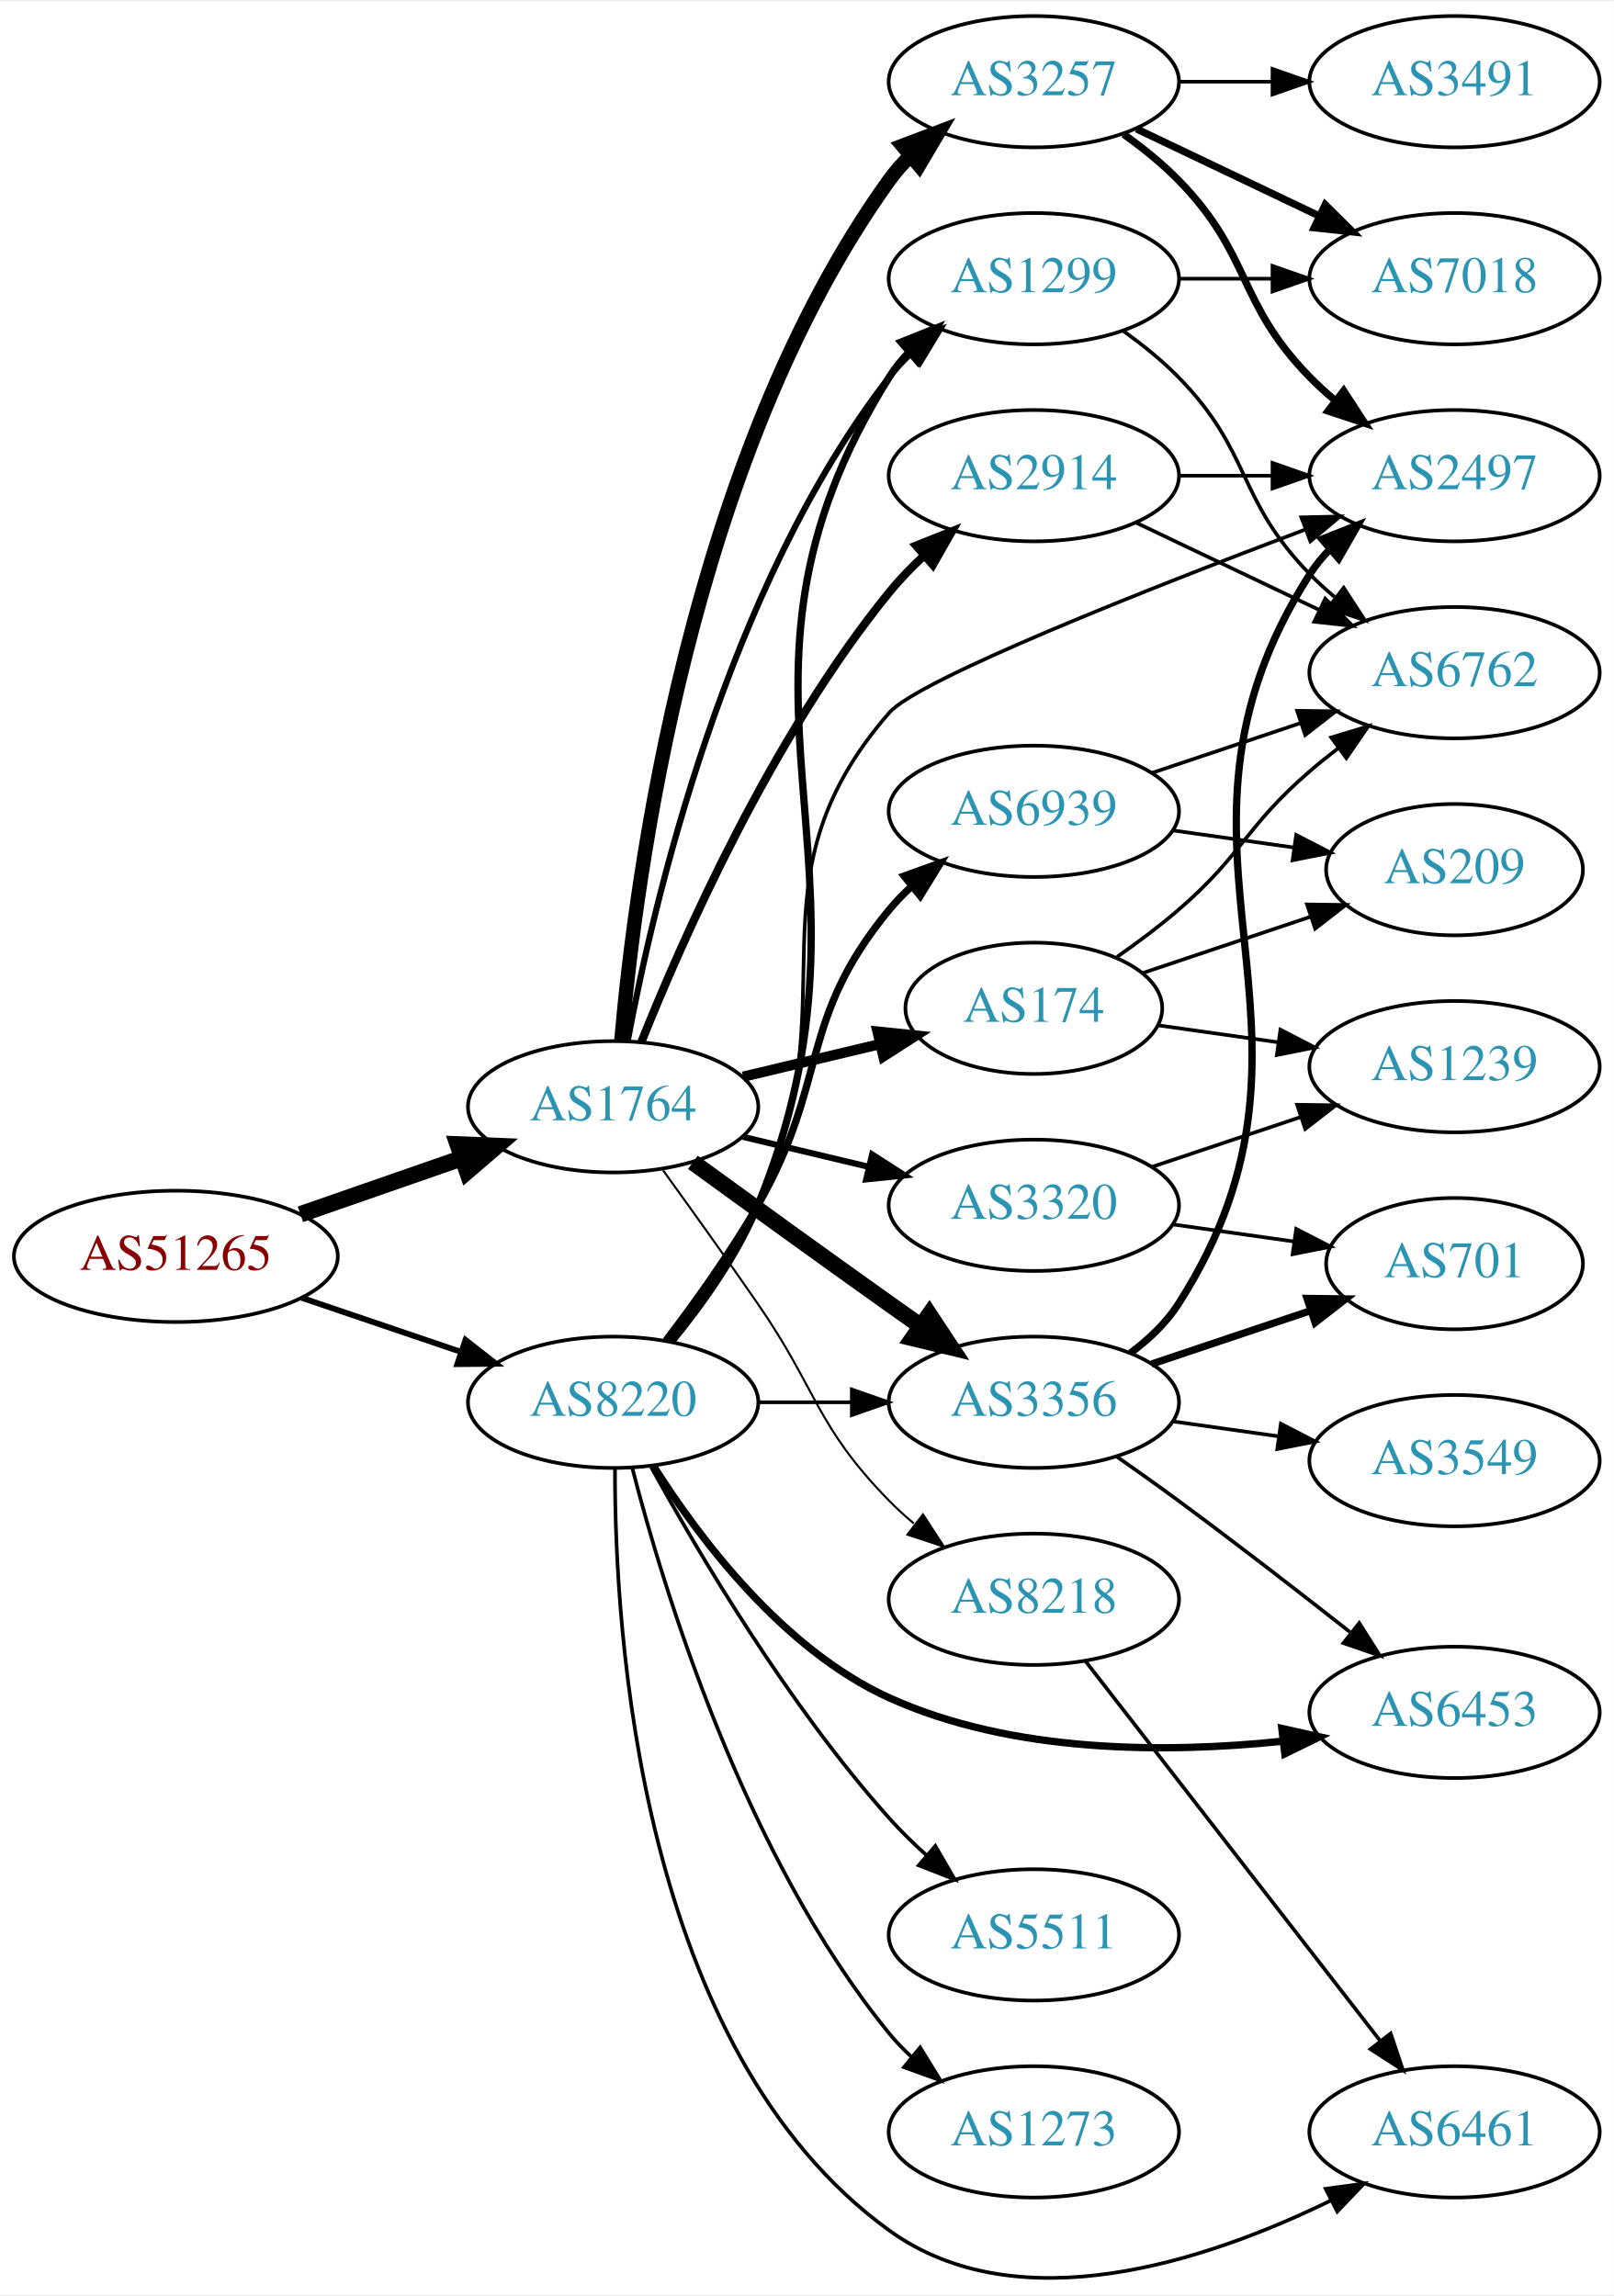
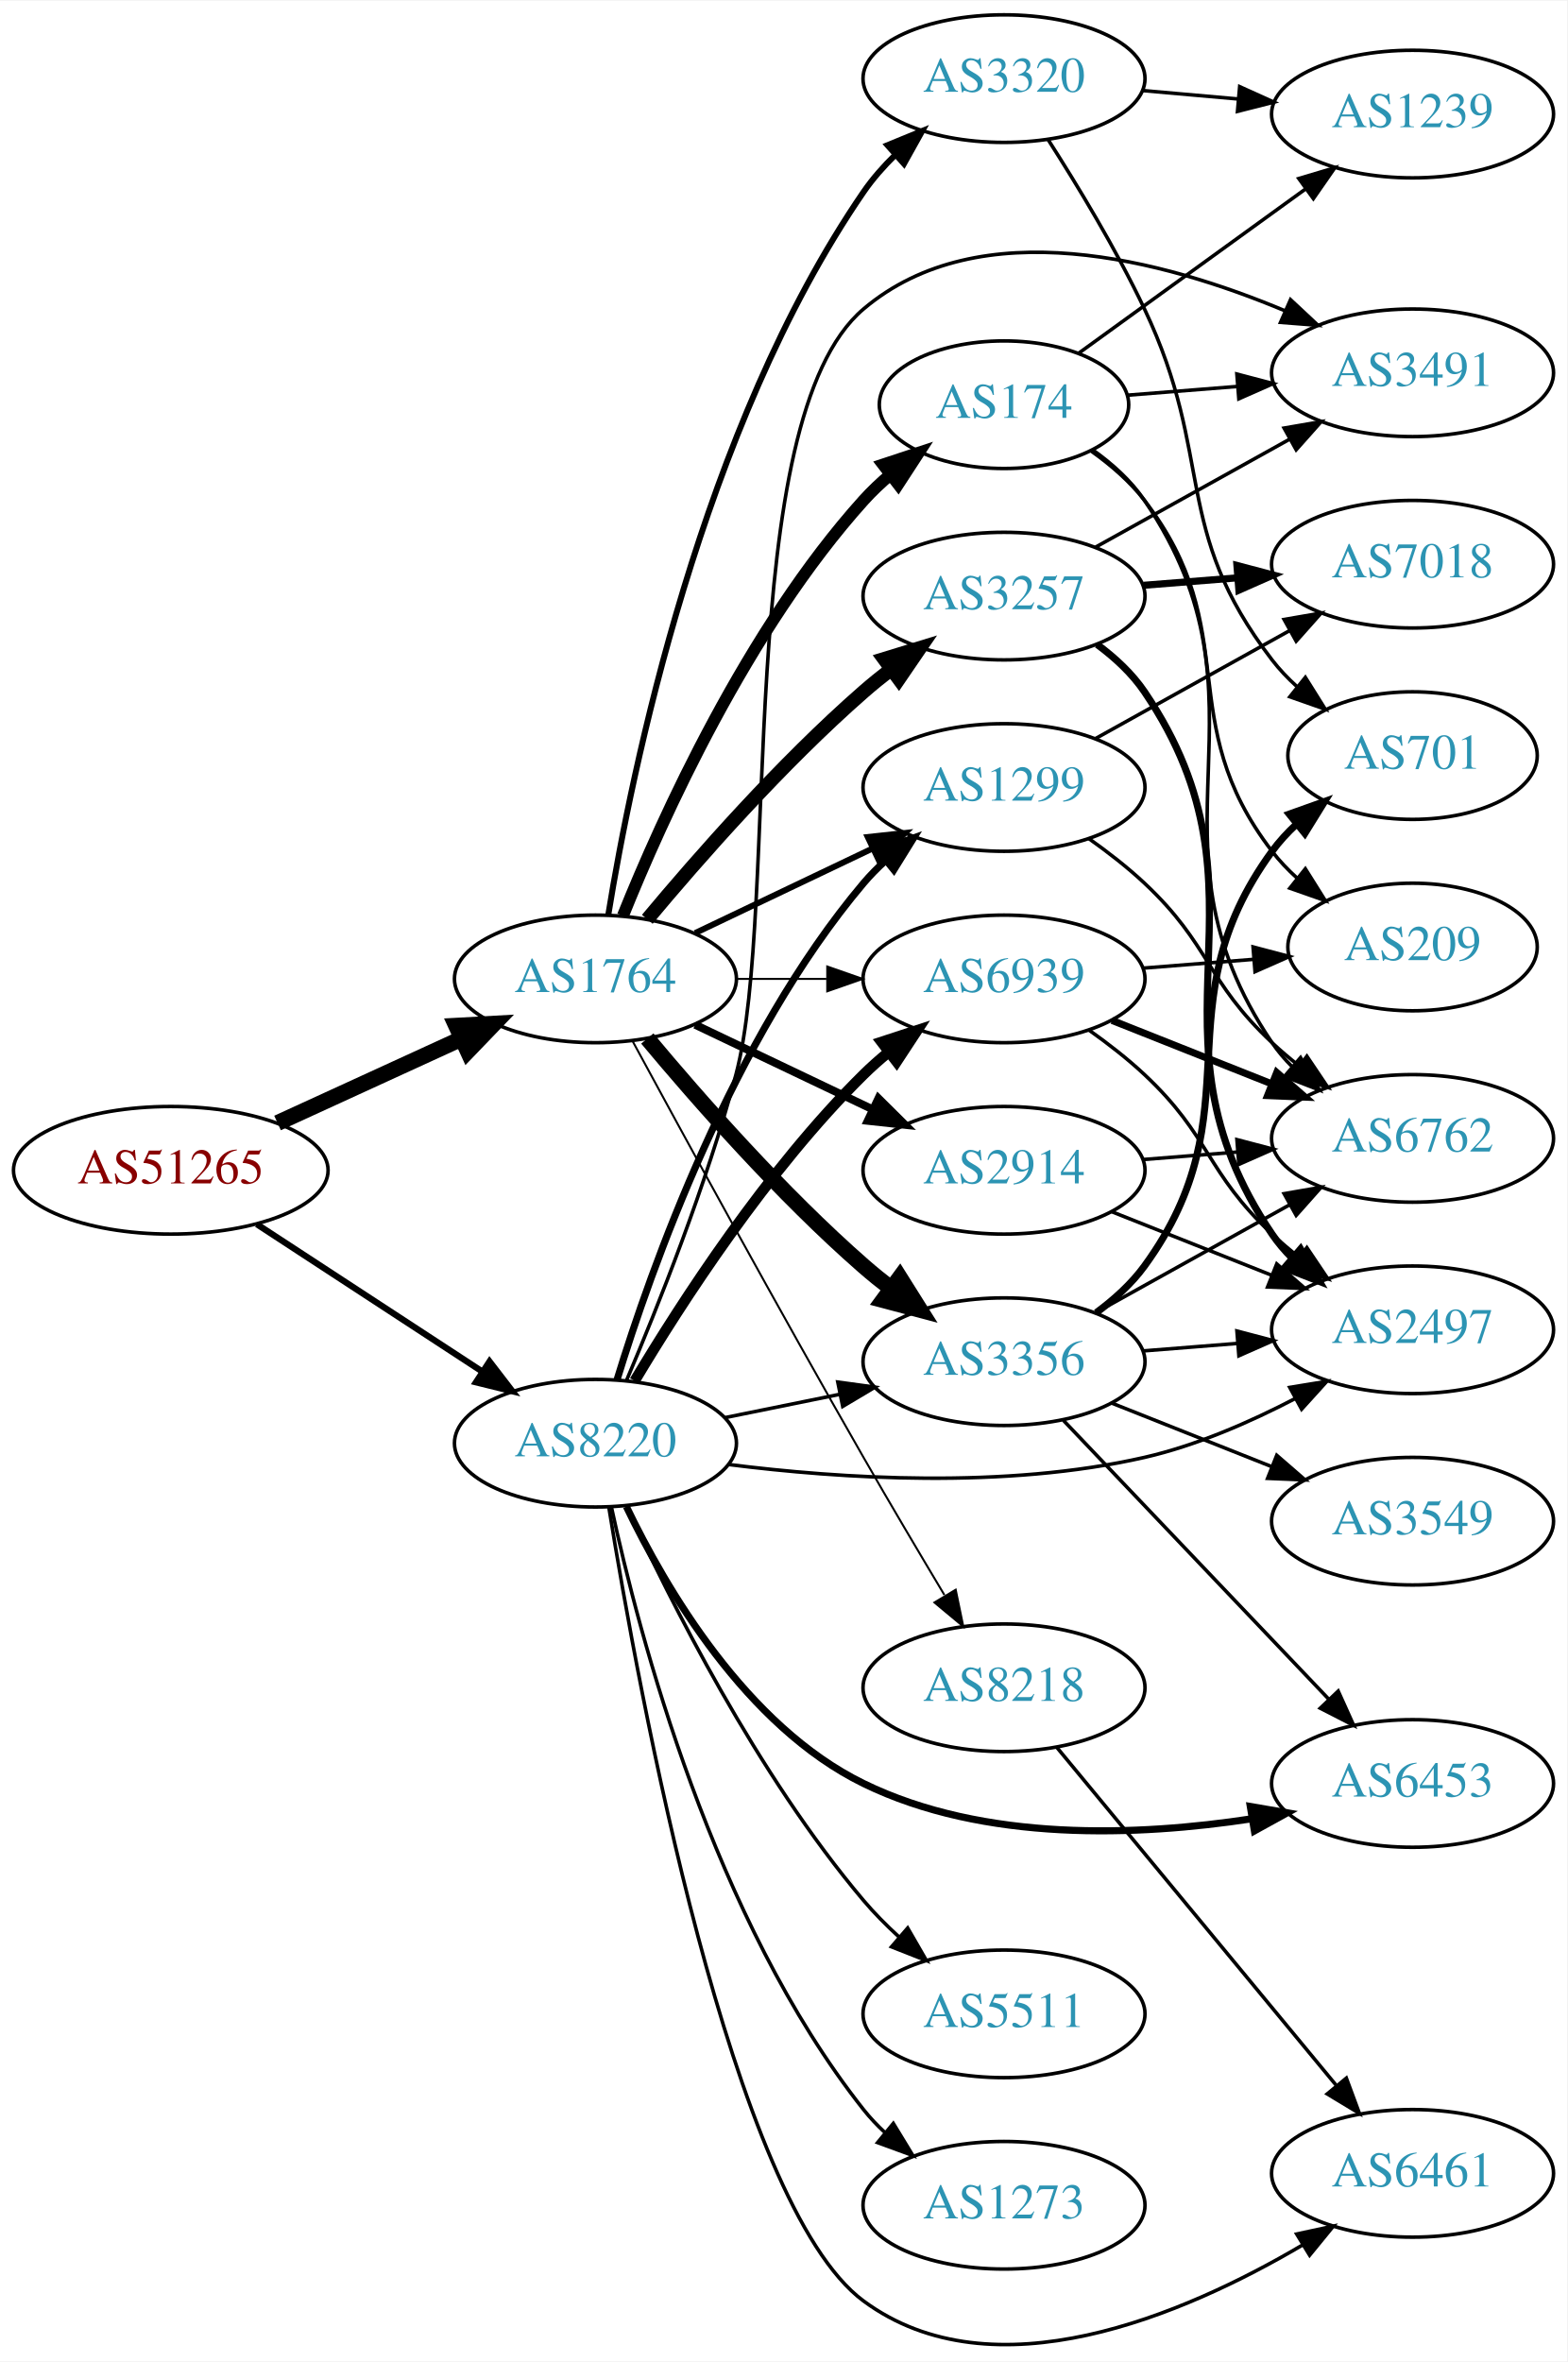
- <svg xmlns="http://www.w3.org/2000/svg" xmlns:xlink="http://www.w3.org/1999/xlink" width="442pt" height="629pt" viewBox="0.00 0.00 442.27 628.59">
-   <g id="graph0" class="graph" transform="scale(1 1) rotate(0) translate(4 624.593)">
-     <polygon fill="white" stroke="none" points="-4,4 -4,-624.593 438.271,-624.593 438.271,4 -4,4" />
+ <svg xmlns="http://www.w3.org/2000/svg" xmlns:xlink="http://www.w3.org/1999/xlink" width="442pt" height="666pt" viewBox="0.00 0.00 442.27 666.04">
+   <g id="graph0" class="graph" transform="scale(1 1) rotate(0) translate(4 662.04)">
+     <polygon fill="white" stroke="none" points="-4,4 -4,-662.04 438.271,-662.04 438.271,4 -4,4" />
    <g id="node1" class="node">
      <g id="a_node1">
        <a xlink:href="/asn/51265" xlink:title="AS51265 ~ Mass Response Service GmbH [AT]">
-           <ellipse fill="#ffffff" stroke="black" cx="44.196" cy="-280.593" rx="44.393" ry="18" />
-           <text text-anchor="middle" x="44.196" y="-276.893" font-family="Times,serif" font-size="14.00" fill="#880000">AS51265</text>
+           <ellipse fill="#ffffff" stroke="black" cx="44.196" cy="-332.04" rx="44.393" ry="18" />
+           <text text-anchor="middle" x="44.196" y="-328.34" font-family="Times,serif" font-size="14.00" fill="#880000">AS51265</text>
        </a>
      </g>
    </g>
    <g id="node2" class="node">
      <g id="a_node2">
        <a xlink:href="/asn/1764" xlink:title="AS1764 ~ NEXTLAYER-AS [AT]">
-           <ellipse fill="#ffffff" stroke="black" cx="164.039" cy="-321.593" rx="39.794" ry="18" />
-           <text text-anchor="middle" x="164.039" y="-317.893" font-family="Times,serif" font-size="14.00" fill="#2c94b3">AS1764</text>
+           <ellipse fill="#ffffff" stroke="black" cx="164.039" cy="-386.04" rx="39.794" ry="18" />
+           <text text-anchor="middle" x="164.039" y="-382.34" font-family="Times,serif" font-size="14.00" fill="#2c94b3">AS1764</text>
        </a>
      </g>
    </g>
    <g id="edge1" class="edge">
-       <path fill="none" stroke="black" stroke-width="4.5" d="M78.335,-292.123C92.053,-296.895 108.092,-302.476 122.502,-307.489" />
-       <polygon fill="black" stroke="black" stroke-width="4.5" points="121.43,-311.285 132.168,-310.852 124.018,-303.847 121.43,-311.285" />
+       <path fill="none" stroke="black" stroke-width="4.5" d="M74.326,-345.388C89.937,-352.542 109.335,-361.431 126.007,-369.07" />
+       <polygon fill="black" stroke="black" stroke-width="4.5" points="124.727,-372.815 135.459,-373.402 128.008,-365.656 124.727,-372.815" />
    </g>
    <g id="node3" class="node">
      <g id="a_node3">
        <a xlink:href="/asn/8220" xlink:title="AS8220 ~ COLT [GB]">
-           <ellipse fill="#ffffff" stroke="black" cx="164.039" cy="-240.593" rx="39.794" ry="18" />
-           <text text-anchor="middle" x="164.039" y="-236.893" font-family="Times,serif" font-size="14.00" fill="#2c94b3">AS8220</text>
+           <ellipse fill="#ffffff" stroke="black" cx="164.039" cy="-255.04" rx="39.794" ry="18" />
+           <text text-anchor="middle" x="164.039" y="-251.34" font-family="Times,serif" font-size="14.00" fill="#2c94b3">AS8220</text>
        </a>
      </g>
    </g>
    <g id="edge2" class="edge">
-       <path fill="none" stroke="black" stroke-width="1.597" d="M78.65,-269.237C92.251,-264.621 108.093,-259.243 122.354,-254.403" />
-       <polygon fill="black" stroke="black" stroke-width="1.597" points="123.583,-257.682 131.928,-251.153 121.333,-251.053 123.583,-257.682" />
+       <path fill="none" stroke="black" stroke-width="1.773" d="M68.478,-316.827C86.708,-304.915 112.229,-288.24 132.163,-275.214" />
+       <polygon fill="black" stroke="black" stroke-width="1.773" points="134.148,-278.098 140.605,-269.698 130.319,-272.238 134.148,-278.098" />
    </g>
    <g id="node4" class="node">
      <g id="a_node4">
        <a xlink:href="/asn/2914" xlink:title="AS2914 ~ NTT America, Inc. [US]">
-           <ellipse fill="#ffffff" stroke="black" cx="279.332" cy="-494.593" rx="39.794" ry="18" />
-           <text text-anchor="middle" x="279.332" y="-490.893" font-family="Times,serif" font-size="14.00" fill="#2c94b3">AS2914</text>
+           <ellipse fill="#ffffff" stroke="black" cx="279.332" cy="-332.04" rx="39.794" ry="18" />
+           <text text-anchor="middle" x="279.332" y="-328.34" font-family="Times,serif" font-size="14.00" fill="#2c94b3">AS2914</text>
        </a>
      </g>
    </g>
    <g id="edge3" class="edge">
-       <path fill="none" stroke="black" stroke-width="2.25" d="M171.798,-339.398C183.029,-367.516 207.518,-423.062 239.685,-462.593 242.546,-466.108 245.84,-469.517 249.274,-472.716" />
-       <polygon fill="black" stroke="black" stroke-width="2.25" points="247.056,-475.426 256.898,-479.348 251.65,-470.144 247.056,-475.426" />
+       <path fill="none" stroke="black" stroke-width="2.25" d="M192.175,-373.105C207.169,-365.959 225.99,-356.988 242.213,-349.255" />
+       <polygon fill="black" stroke="black" stroke-width="2.25" points="243.895,-352.331 251.417,-344.869 240.884,-346.012 243.895,-352.331" />
    </g>
    <g id="node5" class="node">
      <g id="a_node5">
-         <a xlink:href="/asn/174" xlink:title="AS174 ~ Cogent Communications [US]">
-           <ellipse fill="#ffffff" stroke="black" cx="279.332" cy="-348.593" rx="35.194" ry="18" />
-           <text text-anchor="middle" x="279.332" y="-344.893" font-family="Times,serif" font-size="14.00" fill="#2c94b3">AS174</text>
+         <a xlink:href="/asn/3257" xlink:title="AS3257 ~ GTT [DE]">
+           <ellipse fill="#ffffff" stroke="black" cx="279.332" cy="-494.04" rx="39.794" ry="18" />
+           <text text-anchor="middle" x="279.332" y="-490.34" font-family="Times,serif" font-size="14.00" fill="#2c94b3">AS3257</text>
        </a>
      </g>
    </g>
    <g id="edge4" class="edge">
-       <path fill="none" stroke="black" stroke-width="2.812" d="M199.646,-329.84C211.44,-332.651 224.745,-335.822 237.013,-338.746" />
-       <polygon fill="black" stroke="black" stroke-width="2.812" points="236.479,-342.216 247.018,-341.13 238.101,-335.407 236.479,-342.216" />
+       <path fill="none" stroke="black" stroke-width="3.938" d="M178.669,-402.857C192.951,-419.969 216.498,-446.785 239.685,-467.04 242.151,-469.194 244.789,-471.334 247.487,-473.411" />
+       <polygon fill="black" stroke="black" stroke-width="3.938" points="245.512,-476.303 255.641,-479.41 249.66,-470.665 245.512,-476.303" />
    </g>
    <g id="node6" class="node">
      <g id="a_node6">
-         <a xlink:href="/asn/3257" xlink:title="AS3257 ~ GTT [DE]">
-           <ellipse fill="#ffffff" stroke="black" cx="279.332" cy="-602.593" rx="39.794" ry="18" />
-           <text text-anchor="middle" x="279.332" y="-598.893" font-family="Times,serif" font-size="14.00" fill="#2c94b3">AS3257</text>
+         <a xlink:href="/asn/174" xlink:title="AS174 ~ Cogent Communications [US]">
+           <ellipse fill="#ffffff" stroke="black" cx="279.332" cy="-548.04" rx="35.194" ry="18" />
+           <text text-anchor="middle" x="279.332" y="-544.34" font-family="Times,serif" font-size="14.00" fill="#2c94b3">AS174</text>
        </a>
      </g>
    </g>
    <g id="edge5" class="edge">
-       <path fill="none" stroke="black" stroke-width="3.938" d="M166.28,-339.678C170.119,-383.943 185.08,-499.654 239.685,-575.593 241.387,-577.96 243.364,-580.192 245.506,-582.279" />
-       <polygon fill="black" stroke="black" stroke-width="3.938" points="243.362,-585.049 253.267,-588.809 247.869,-579.693 243.362,-585.049" />
+       <path fill="none" stroke="black" stroke-width="3.375" d="M171.786,-403.827C182.837,-431.283 206.891,-484.618 239.685,-521.04 242.001,-523.612 244.606,-526.07 247.341,-528.383" />
+       <polygon fill="black" stroke="black" stroke-width="3.375" points="245.207,-531.157 255.264,-534.488 249.479,-525.612 245.207,-531.157" />
    </g>
    <g id="node7" class="node">
      <g id="a_node7">
-         <a xlink:href="/asn/1299" xlink:title="AS1299 ~ Telia Carrier [EU]">
-           <ellipse fill="#ffffff" stroke="black" cx="279.332" cy="-548.593" rx="39.794" ry="18" />
-           <text text-anchor="middle" x="279.332" y="-544.893" font-family="Times,serif" font-size="14.00" fill="#2c94b3">AS1299</text>
+         <a xlink:href="/asn/3356" xlink:title="AS3356 ~ Level 3 Parent, LLC [US]">
+           <ellipse fill="#ffffff" stroke="black" cx="279.332" cy="-278.04" rx="39.794" ry="18" />
+           <text text-anchor="middle" x="279.332" y="-274.34" font-family="Times,serif" font-size="14.00" fill="#2c94b3">AS3356</text>
        </a>
      </g>
    </g>
    <g id="edge6" class="edge">
-       <path fill="none" stroke="black" stroke-width="1.688" d="M168.034,-339.652C174.973,-376.995 195.086,-464.02 239.685,-521.593 241.471,-523.898 243.508,-526.084 245.692,-528.14" />
-       <polygon fill="black" stroke="black" stroke-width="1.688" points="243.591,-530.945 253.531,-534.612 248.048,-525.547 243.591,-530.945" />
+       <path fill="none" stroke="black" stroke-width="4.5" d="M178.669,-369.223C192.951,-352.11 216.498,-325.295 239.685,-305.04 242.151,-302.886 244.789,-300.746 247.487,-298.668" />
+       <polygon fill="black" stroke="black" stroke-width="4.5" points="249.919,-301.767 255.641,-292.669 245.252,-295.424 249.919,-301.767" />
    </g>
    <g id="node8" class="node">
      <g id="a_node8">
-         <a xlink:href="/asn/3356" xlink:title="AS3356 ~ Level 3 Parent, LLC [US]">
-           <ellipse fill="#ffffff" stroke="black" cx="279.332" cy="-240.593" rx="39.794" ry="18" />
-           <text text-anchor="middle" x="279.332" y="-236.893" font-family="Times,serif" font-size="14.00" fill="#2c94b3">AS3356</text>
+         <a xlink:href="/asn/3320" xlink:title="AS3320 ~ DTAG [DE]">
+           <ellipse fill="#ffffff" stroke="black" cx="279.332" cy="-640.04" rx="39.794" ry="18" />
+           <text text-anchor="middle" x="279.332" y="-636.34" font-family="Times,serif" font-size="14.00" fill="#2c94b3">AS3320</text>
        </a>
      </g>
    </g>
    <g id="edge7" class="edge">
-       <path fill="none" stroke="black" stroke-width="4.5" d="M185.887,-306.371C200.821,-295.502 221.435,-280.568 239.685,-267.593 242.506,-265.588 245.449,-263.508 248.397,-261.434" />
-       <polygon fill="black" stroke="black" stroke-width="4.5" points="250.694,-264.632 256.621,-255.667 246.173,-258.184 250.694,-264.632" />
+       <path fill="none" stroke="black" stroke-width="1.688" d="M167.68,-404.236C174.18,-444.19 193.876,-541.337 239.685,-608.04 242.251,-611.776 245.37,-615.315 248.712,-618.584" />
+       <polygon fill="black" stroke="black" stroke-width="1.688" points="246.452,-621.257 256.255,-625.276 251.098,-616.021 246.452,-621.257" />
    </g>
    <g id="node9" class="node">
      <g id="a_node9">
-         <a xlink:href="/asn/3320" xlink:title="AS3320 ~ DTAG [DE]">
-           <ellipse fill="#ffffff" stroke="black" cx="279.332" cy="-294.593" rx="39.794" ry="18" />
-           <text text-anchor="middle" x="279.332" y="-290.893" font-family="Times,serif" font-size="14.00" fill="#2c94b3">AS3320</text>
+         <a xlink:href="/asn/1299" xlink:title="AS1299 ~ Telia Carrier [EU]">
+           <ellipse fill="#ffffff" stroke="black" cx="279.332" cy="-440.04" rx="39.794" ry="18" />
+           <text text-anchor="middle" x="279.332" y="-436.34" font-family="Times,serif" font-size="14.00" fill="#2c94b3">AS1299</text>
        </a>
      </g>
    </g>
    <g id="edge8" class="edge">
-       <path fill="none" stroke="black" stroke-width="1.688" d="M199.646,-313.345C210.517,-310.754 222.671,-307.858 234.114,-305.131" />
-       <polygon fill="black" stroke="black" stroke-width="1.688" points="235.02,-308.513 243.936,-302.79 233.397,-301.704 235.02,-308.513" />
+       <path fill="none" stroke="black" stroke-width="1.688" d="M192.175,-398.974C207.169,-406.121 225.99,-415.092 242.213,-422.824" />
+       <polygon fill="black" stroke="black" stroke-width="1.688" points="240.884,-426.068 251.417,-427.211 243.895,-419.749 240.884,-426.068" />
    </g>
    <g id="node10" class="node">
      <g id="a_node10">
        <a xlink:href="/asn/8218" xlink:title="AS8218 ~ legacy Neotelecoms [FR]">
-           <ellipse fill="#ffffff" stroke="black" cx="279.332" cy="-186.593" rx="39.794" ry="18" />
-           <text text-anchor="middle" x="279.332" y="-182.893" font-family="Times,serif" font-size="14.00" fill="#2c94b3">AS8218</text>
+           <ellipse fill="#ffffff" stroke="black" cx="279.332" cy="-186.04" rx="39.794" ry="18" />
+           <text text-anchor="middle" x="279.332" y="-182.34" font-family="Times,serif" font-size="14.00" fill="#2c94b3">AS8218</text>
        </a>
      </g>
    </g>
    <g id="edge9" class="edge">
-       <path fill="none" stroke="black" stroke-width="0.562" d="M177.718,-304.187C185.333,-293.656 195.166,-279.923 203.685,-267.593 220.081,-243.861 219.513,-234.21 239.685,-213.593 241.778,-211.454 244.061,-209.375 246.438,-207.383" />
-       <polygon fill="black" stroke="black" stroke-width="0.562" points="248.956,-209.861 254.738,-200.982 244.681,-204.318 248.956,-209.861" />
-     </g>
-     <g id="edge26" class="edge">
-       <path fill="none" stroke="black" stroke-width="2" d="M180.162,-257.353C188.424,-267.44 198.085,-280.94 203.685,-294.593 242.448,-389.102 185.5,-434.999 239.685,-521.593 241.232,-524.065 243.096,-526.371 245.161,-528.511" />
-       <polygon fill="black" stroke="black" stroke-width="2" points="242.934,-531.213 252.775,-535.14 247.531,-525.934 242.934,-531.213" />
+       <path fill="none" stroke="black" stroke-width="0.562" d="M174.528,-368.466C188.54,-342.611 215.7,-292.857 239.685,-251.04 247.056,-238.19 255.437,-224.039 262.506,-212.232" />
+       <polygon fill="black" stroke="black" stroke-width="0.562" points="265.701,-213.709 267.849,-203.334 259.7,-210.105 265.701,-213.709" />
+     </g>
+     <g id="node11" class="node">
+       <g id="a_node11">
+         <a xlink:href="/asn/6939" xlink:title="AS6939 ~ Hurricane Electric LLC [US]">
+           <ellipse fill="#ffffff" stroke="black" cx="279.332" cy="-386.04" rx="39.794" ry="18" />
+           <text text-anchor="middle" x="279.332" y="-382.34" font-family="Times,serif" font-size="14.00" fill="#2c94b3">AS6939</text>
+         </a>
+       </g>
+     </g>
+     <g id="edge10" class="edge">
+       <path fill="none" stroke="black" stroke-width="0.562" d="M203.711,-386.04C211.914,-386.04 220.678,-386.04 229.21,-386.04" />
+       <polygon fill="black" stroke="black" stroke-width="0.562" points="229.449,-389.54 239.449,-386.04 229.449,-382.54 229.449,-389.54" />
+     </g>
+     <g id="edge32" class="edge">
+       <path fill="none" stroke="black" d="M200.574,-262.254C210.803,-264.331 222.104,-266.625 232.846,-268.806" />
+       <polygon fill="black" stroke="black" points="232.425,-272.292 242.922,-270.851 233.818,-265.431 232.425,-272.292" />
+     </g>
+     <g id="edge30" class="edge">
+       <path fill="none" stroke="black" stroke-width="2" d="M170.1,-272.84C179.636,-303.988 202.695,-369.228 239.685,-413.04 241.566,-415.268 243.672,-417.398 245.904,-419.416" />
+       <polygon fill="black" stroke="black" stroke-width="2" points="243.853,-422.258 253.833,-425.815 248.249,-416.811 243.853,-422.258" />
+     </g>
+     <g id="edge35" class="edge">
+       <path fill="none" stroke="black" stroke-width="3" d="M175.089,-272.608C188.137,-294.467 212.483,-332.182 239.685,-359.04 241.815,-361.142 244.124,-363.195 246.519,-365.169" />
+       <polygon fill="black" stroke="black" stroke-width="3" points="244.78,-368.246 254.851,-371.537 249.031,-362.684 244.78,-368.246" />
+     </g>
+     <g id="node13" class="node">
+       <g id="a_node13">
+         <a xlink:href="/asn/2497" xlink:title="AS2497 ~ Internet Initiative Japan Inc. [JP]">
+           <ellipse fill="#ffffff" stroke="black" cx="394.625" cy="-287.04" rx="39.794" ry="18" />
+           <text text-anchor="middle" x="394.625" y="-283.34" font-family="Times,serif" font-size="14.00" fill="#2c94b3">AS2497</text>
+         </a>
+       </g>
    </g>
    <g id="edge31" class="edge">
-       <path fill="none" stroke="black" d="M203.711,-240.593C211.914,-240.593 220.678,-240.593 229.21,-240.593" />
-       <polygon fill="black" stroke="black" points="229.449,-244.093 239.449,-240.593 229.449,-237.093 229.449,-244.093" />
+       <path fill="none" stroke="black" d="M201.624,-249.034C233.137,-245.053 279.624,-242.046 318.978,-251.04 333.651,-254.393 348.796,-261.017 361.579,-267.679" />
+       <polygon fill="black" stroke="black" points="359.97,-270.788 370.428,-272.49 363.314,-264.639 359.97,-270.788" />
+     </g>
+     <g id="node16" class="node">
+       <g id="a_node16">
+         <a xlink:href="/asn/6453" xlink:title="AS6453 ~ TATA COMMUNICATIONS (AMERICA) INC [US]">
+           <ellipse fill="#ffffff" stroke="black" cx="394.625" cy="-159.04" rx="39.794" ry="18" />
+           <text text-anchor="middle" x="394.625" y="-155.34" font-family="Times,serif" font-size="14.00" fill="#2c94b3">AS6453</text>
+         </a>
+       </g>
+     </g>
+     <g id="edge29" class="edge">
+       <path fill="none" stroke="black" stroke-width="2" d="M172.761,-237.165C183.801,-214.174 206.497,-175.274 239.685,-159.04 273.696,-142.403 317.207,-144.18 349.288,-149.085" />
+       <polygon fill="black" stroke="black" stroke-width="2" points="348.833,-152.557 359.275,-150.768 349.996,-145.655 348.833,-152.557" />
+     </g>
+     <g id="node18" class="node">
+       <g id="a_node18">
+         <a xlink:href="/asn/3491" xlink:title="AS3491 ~ PCCW Global, Inc. [US]">
+           <ellipse fill="#ffffff" stroke="black" cx="394.625" cy="-557.04" rx="39.794" ry="18" />
+           <text text-anchor="middle" x="394.625" y="-553.34" font-family="Times,serif" font-size="14.00" fill="#2c94b3">AS3491</text>
+         </a>
+       </g>
+     </g>
+     <g id="edge36" class="edge">
+       <path fill="none" stroke="black" d="M172.8,-272.739C181.479,-293.17 195.401,-327.957 203.685,-359.04 216.217,-406.06 202.555,-543.586 239.685,-575.04 272.527,-602.861 324.43,-588.886 358.751,-574.486" />
+       <polygon fill="black" stroke="black" points="360.189,-577.676 367.934,-570.447 357.371,-571.269 360.189,-577.676" />
+     </g>
+     <g id="node21" class="node">
+       <g id="a_node21">
+         <a xlink:href="/asn/6461" xlink:title="AS6461 ~ Zayo Bandwidth [US]">
+           <ellipse fill="#ffffff" stroke="black" cx="394.625" cy="-49.04" rx="39.794" ry="18" />
+           <text text-anchor="middle" x="394.625" y="-45.34" font-family="Times,serif" font-size="14.00" fill="#2c94b3">AS6461</text>
+         </a>
+       </g>
+     </g>
+     <g id="edge33" class="edge">
+       <path fill="none" stroke="black" d="M167.805,-237.062C176.106,-185.737 202.54,-40.454 239.685,-13.04 276.322,14 330.124,-9.126 363.457,-28.753" />
+       <polygon fill="black" stroke="black" points="361.927,-31.921 372.285,-34.152 365.58,-25.949 361.927,-31.921" />
+     </g>
+     <g id="node22" class="node">
+       <g id="a_node22">
+         <a xlink:href="/asn/5511" xlink:title="AS5511 ~ Orange S.A. [FR]">
+           <ellipse fill="#ffffff" stroke="black" cx="279.332" cy="-94.04" rx="39.794" ry="18" />
+           <text text-anchor="middle" x="279.332" y="-90.34" font-family="Times,serif" font-size="14.00" fill="#2c94b3">AS5511</text>
+         </a>
+       </g>
+     </g>
+     <g id="edge34" class="edge">
+       <path fill="none" stroke="black" d="M172.918,-237.086C184.926,-210.933 209.613,-161.606 239.685,-126.04 242.677,-122.502 246.093,-119.053 249.629,-115.808" />
+       <polygon fill="black" stroke="black" points="252.15,-118.256 257.442,-109.077 247.581,-112.953 252.15,-118.256" />
+     </g>
+     <g id="node23" class="node">
+       <g id="a_node23">
+         <a xlink:href="/asn/1273" xlink:title="AS1273 ~ Vodafone Group PLC [EU]">
+           <ellipse fill="#ffffff" stroke="black" cx="279.332" cy="-40.04" rx="39.794" ry="18" />
+           <text text-anchor="middle" x="279.332" y="-36.34" font-family="Times,serif" font-size="14.00" fill="#2c94b3">AS1273</text>
+         </a>
+       </g>
+     </g>
+     <g id="edge37" class="edge">
+       <path fill="none" stroke="black" d="M168.554,-236.976C176.23,-201.296 197.298,-120.6 239.685,-67.04 241.495,-64.753 243.549,-62.58 245.745,-60.534" />
+       <polygon fill="black" stroke="black" points="248.098,-63.13 253.606,-54.079 243.656,-57.72 248.098,-63.13" />
+     </g>
+     <g id="node12" class="node">
+       <g id="a_node12">
+         <a xlink:href="/asn/6762" xlink:title="AS6762 ~ TELECOM ITALIA SPARKLE S.p.A. [IT]">
+           <ellipse fill="#ffffff" stroke="black" cx="394.625" cy="-341.04" rx="39.794" ry="18" />
+           <text text-anchor="middle" x="394.625" y="-337.34" font-family="Times,serif" font-size="14.00" fill="#2c94b3">AS6762</text>
+         </a>
+       </g>
+     </g>
+     <g id="edge11" class="edge">
+       <path fill="none" stroke="black" d="M318.687,-335.087C327.177,-335.761 336.281,-336.484 345.115,-337.186" />
+       <polygon fill="black" stroke="black" points="345.062,-340.693 355.308,-337.996 345.617,-333.715 345.062,-340.693" />
+     </g>
+     <g id="edge12" class="edge">
+       <path fill="none" stroke="black" d="M309.802,-320.334C323.57,-314.865 340.146,-308.282 354.909,-302.418" />
+       <polygon fill="black" stroke="black" points="356.3,-305.631 364.301,-298.687 353.716,-299.126 356.3,-305.631" />
+     </g>
+     <g id="edge24" class="edge">
+       <path fill="none" stroke="black" stroke-width="2" d="M305.603,-480.401C310.661,-476.658 315.486,-472.188 318.978,-467.04 358.194,-409.228 315.763,-371.851 354.978,-314.04 356.615,-311.627 358.545,-309.362 360.654,-307.252" />
+       <polygon fill="black" stroke="black" stroke-width="2" points="363.02,-309.834 368.353,-300.679 358.475,-304.51 363.02,-309.834" />
+     </g>
+     <g id="edge23" class="edge">
+       <path fill="none" stroke="black" d="M305.194,-507.865C321.28,-516.81 342.421,-528.566 359.998,-538.341" />
+       <polygon fill="black" stroke="black" points="358.379,-541.445 368.82,-543.246 361.781,-535.328 358.379,-541.445" />
+     </g>
+     <g id="node20" class="node">
+       <g id="a_node20">
+         <a xlink:href="/asn/7018" xlink:title="AS7018 ~ AT&amp;T Services, Inc. [US]">
+           <ellipse fill="#ffffff" stroke="black" cx="394.625" cy="-503.04" rx="39.794" ry="18" />
+           <text text-anchor="middle" x="394.625" y="-499.34" font-family="Times,serif" font-size="14.00" fill="#2c94b3">AS7018</text>
+         </a>
+       </g>
+     </g>
+     <g id="edge22" class="edge">
+       <path fill="none" stroke="black" stroke-width="2" d="M318.687,-497.087C327.177,-497.761 336.281,-498.484 345.115,-499.186" />
+       <polygon fill="black" stroke="black" stroke-width="2" points="345.062,-502.693 355.308,-499.996 345.617,-495.715 345.062,-502.693" />
+     </g>
+     <g id="edge20" class="edge">
+       <path fill="none" stroke="black" d="M304.401,-535.273C309.891,-531.36 315.21,-526.594 318.978,-521.04 358.194,-463.228 315.763,-425.851 354.978,-368.04 356.615,-365.627 358.545,-363.362 360.654,-361.252" />
+       <polygon fill="black" stroke="black" points="363.02,-363.834 368.353,-354.679 358.475,-358.51 363.02,-363.834" />
+     </g>
+     <g id="node17" class="node">
+       <g id="a_node17">
+         <a xlink:href="/asn/1239" xlink:title="AS1239 ~ Sprint [US]">
+           <ellipse fill="#ffffff" stroke="black" cx="394.625" cy="-630.04" rx="39.794" ry="18" />
+           <text text-anchor="middle" x="394.625" y="-626.34" font-family="Times,serif" font-size="14.00" fill="#2c94b3">AS1239</text>
+         </a>
+       </g>
+     </g>
+     <g id="edge18" class="edge">
+       <path fill="none" stroke="black" d="M300.325,-562.511C318.112,-575.385 344.348,-594.374 364.472,-608.939" />
+       <polygon fill="black" stroke="black" points="362.527,-611.852 372.68,-614.88 366.631,-606.182 362.527,-611.852" />
+     </g>
+     <g id="edge19" class="edge">
+       <path fill="none" stroke="black" d="M314.323,-550.74C324.002,-551.509 334.738,-552.362 345.102,-553.185" />
+       <polygon fill="black" stroke="black" points="345.045,-556.692 355.291,-553.995 345.6,-549.714 345.045,-556.692" />
+     </g>
+     <g id="node19" class="node">
+       <g id="a_node19">
+         <a xlink:href="/asn/209" xlink:title="AS209 ~ CenturyLink Communications, LLC [US]">
+           <ellipse fill="#ffffff" stroke="black" cx="394.625" cy="-395.04" rx="35.194" ry="18" />
+           <text text-anchor="middle" x="394.625" y="-391.34" font-family="Times,serif" font-size="14.00" fill="#2c94b3">AS209</text>
+         </a>
+       </g>
+     </g>
+     <g id="edge21" class="edge">
+       <path fill="none" stroke="black" d="M303.958,-534.953C309.456,-531.046 314.89,-526.363 318.978,-521.04 347.494,-483.907 326.463,-459.173 354.978,-422.04 357.022,-419.378 359.402,-416.877 361.959,-414.552" />
+       <polygon fill="black" stroke="black" points="364.372,-417.104 369.999,-408.127 360.002,-411.636 364.372,-417.104" />
+     </g>
+     <g id="edge13" class="edge">
+       <path fill="none" stroke="black" d="M305.194,-291.865C321.28,-300.81 342.421,-312.566 359.998,-322.341" />
+       <polygon fill="black" stroke="black" points="358.379,-325.445 368.82,-327.246 361.781,-319.328 358.379,-325.445" />
+     </g>
+     <g id="edge17" class="edge">
+       <path fill="none" stroke="black" d="M318.687,-281.087C327.177,-281.761 336.281,-282.484 345.115,-283.186" />
+       <polygon fill="black" stroke="black" points="345.062,-286.693 355.308,-283.996 345.617,-279.715 345.062,-286.693" />
    </g>
    <g id="node14" class="node">
      <g id="a_node14">
-         <a xlink:href="/asn/2497" xlink:title="AS2497 ~ Internet Initiative Japan Inc. [JP]">
-           <ellipse fill="#ffffff" stroke="black" cx="394.625" cy="-494.593" rx="39.794" ry="18" />
-           <text text-anchor="middle" x="394.625" y="-490.893" font-family="Times,serif" font-size="14.00" fill="#2c94b3">AS2497</text>
-         </a>
-       </g>
-     </g>
-     <g id="edge29" class="edge">
-       <path fill="none" stroke="black" d="M179.639,-257.584C187.726,-267.747 197.388,-281.247 203.685,-294.593 230.184,-350.752 198.93,-382.742 239.685,-429.593 247.634,-438.731 310.716,-463.605 353.62,-479.798" />
-       <polygon fill="black" stroke="black" points="352.651,-483.173 363.243,-483.412 355.113,-476.62 352.651,-483.173" />
-     </g>
-     <g id="node19" class="node">
-       <g id="a_node19">
-         <a xlink:href="/asn/6453" xlink:title="AS6453 ~ TATA COMMUNICATIONS (AMERICA) INC [US]">
-           <ellipse fill="#ffffff" stroke="black" cx="394.625" cy="-155.593" rx="39.794" ry="18" />
-           <text text-anchor="middle" x="394.625" y="-151.893" font-family="Times,serif" font-size="14.00" fill="#2c94b3">AS6453</text>
-         </a>
-       </g>
-     </g>
-     <g id="edge27" class="edge">
-       <path fill="none" stroke="black" stroke-width="2" d="M175.066,-223.166C187.425,-203.606 210.43,-172.871 239.685,-159.593 273.368,-144.305 315.608,-144.373 347.317,-147.665" />
-       <polygon fill="black" stroke="black" stroke-width="2" points="347.297,-151.187 357.639,-148.888 348.12,-144.236 347.297,-151.187" />
-     </g>
-     <g id="node20" class="node">
-       <g id="a_node20">
-         <a xlink:href="/asn/6461" xlink:title="AS6461 ~ Zayo Bandwidth [US]">
-           <ellipse fill="#ffffff" stroke="black" cx="394.625" cy="-40.593" rx="39.794" ry="18" />
-           <text text-anchor="middle" x="394.625" y="-36.893" font-family="Times,serif" font-size="14.00" fill="#2c94b3">AS6461</text>
-         </a>
-       </g>
-     </g>
-     <g id="edge28" class="edge">
-       <path fill="none" stroke="black" d="M164.541,-222.442C164.433,-177.9 171.129,-63.217 239.685,-13.593 275.246,12.148 327.344,-5.431 360.873,-21.856" />
-       <polygon fill="black" stroke="black" points="359.31,-24.988 369.808,-26.421 362.495,-18.755 359.31,-24.988" />
-     </g>
-     <g id="node21" class="node">
-       <g id="a_node21">
-         <a xlink:href="/asn/5511" xlink:title="AS5511 ~ Orange S.A. [FR]">
-           <ellipse fill="#ffffff" stroke="black" cx="279.332" cy="-94.593" rx="39.794" ry="18" />
-           <text text-anchor="middle" x="279.332" y="-90.893" font-family="Times,serif" font-size="14.00" fill="#2c94b3">AS5511</text>
-         </a>
-       </g>
-     </g>
-     <g id="edge30" class="edge">
-       <path fill="none" stroke="black" d="M174.442,-222.846C187.342,-199.397 212.093,-157.458 239.685,-126.593 242.773,-123.139 246.246,-119.739 249.811,-116.519" />
-       <polygon fill="black" stroke="black" points="252.328,-118.971 257.647,-109.809 247.775,-113.654 252.328,-118.971" />
-     </g>
-     <g id="node22" class="node">
-       <g id="a_node22">
-         <a xlink:href="/asn/1273" xlink:title="AS1273 ~ Vodafone Group PLC [EU]">
-           <ellipse fill="#ffffff" stroke="black" cx="279.332" cy="-40.593" rx="39.794" ry="18" />
-           <text text-anchor="middle" x="279.332" y="-36.893" font-family="Times,serif" font-size="14.00" fill="#2c94b3">AS1273</text>
-         </a>
-       </g>
-     </g>
-     <g id="edge32" class="edge">
-       <path fill="none" stroke="black" d="M169.259,-222.687C177.849,-189.241 199.99,-116.264 239.685,-67.593 241.528,-65.333 243.606,-63.18 245.819,-61.146" />
-       <polygon fill="black" stroke="black" points="248.169,-63.746 253.712,-54.717 243.748,-58.319 248.169,-63.746" />
-     </g>
-     <g id="node23" class="node">
-       <g id="a_node23">
-         <a xlink:href="/asn/6939" xlink:title="AS6939 ~ Hurricane Electric LLC [US]">
-           <ellipse fill="#ffffff" stroke="black" cx="279.332" cy="-402.593" rx="39.794" ry="18" />
-           <text text-anchor="middle" x="279.332" y="-398.893" font-family="Times,serif" font-size="14.00" fill="#2c94b3">AS6939</text>
-         </a>
-       </g>
-     </g>
-     <g id="edge33" class="edge">
-       <path fill="none" stroke="black" stroke-width="2" d="M178.5,-257.506C186.393,-267.863 196.242,-281.585 203.685,-294.593 223.25,-328.787 214.621,-345.199 239.685,-375.593 241.54,-377.842 243.627,-379.989 245.846,-382.017" />
-       <polygon fill="black" stroke="black" stroke-width="2" points="243.782,-384.849 253.751,-388.437 248.195,-379.415 243.782,-384.849" />
-     </g>
-     <g id="node11" class="node">
-       <g id="a_node11">
-         <a xlink:href="/asn/6762" xlink:title="AS6762 ~ TELECOM ITALIA SPARKLE S.p.A. [IT]">
-           <ellipse fill="#ffffff" stroke="black" cx="394.625" cy="-440.593" rx="39.794" ry="18" />
-           <text text-anchor="middle" x="394.625" y="-436.893" font-family="Times,serif" font-size="14.00" fill="#2c94b3">AS6762</text>
-         </a>
-       </g>
-     </g>
-     <g id="edge13" class="edge">
-       <path fill="none" stroke="black" d="M307.468,-481.659C322.462,-474.512 341.283,-465.541 357.506,-457.808" />
-       <polygon fill="black" stroke="black" points="359.188,-460.884 366.71,-453.422 356.177,-454.565 359.188,-460.884" />
+         <a xlink:href="/asn/3549" xlink:title="AS3549 ~ Level 3 Parent, LLC [US]">
+           <ellipse fill="#ffffff" stroke="black" cx="394.625" cy="-233.04" rx="39.794" ry="18" />
+           <text text-anchor="middle" x="394.625" y="-229.34" font-family="Times,serif" font-size="14.00" fill="#2c94b3">AS3549</text>
+         </a>
+       </g>
    </g>
    <g id="edge14" class="edge">
-       <path fill="none" stroke="black" d="M319.004,-494.593C327.207,-494.593 335.971,-494.593 344.503,-494.593" />
-       <polygon fill="black" stroke="black" points="344.742,-498.093 354.742,-494.593 344.742,-491.093 344.742,-498.093" />
-     </g>
-     <g id="edge10" class="edge">
-       <path fill="none" stroke="black" d="M302.172,-362.703C307.818,-366.656 313.769,-371.106 318.978,-375.593 336.604,-390.777 337.352,-398.409 354.978,-413.593 357.458,-415.73 360.107,-417.858 362.811,-419.928" />
-       <polygon fill="black" stroke="black" points="360.842,-422.824 370.976,-425.915 364.981,-417.179 360.842,-422.824" />
-     </g>
-     <g id="node12" class="node">
-       <g id="a_node12">
-         <a xlink:href="/asn/1239" xlink:title="AS1239 ~ Sprint [US]">
-           <ellipse fill="#ffffff" stroke="black" cx="394.625" cy="-332.593" rx="39.794" ry="18" />
-           <text text-anchor="middle" x="394.625" y="-328.893" font-family="Times,serif" font-size="14.00" fill="#2c94b3">AS1239</text>
-         </a>
-       </g>
-     </g>
-     <g id="edge11" class="edge">
-       <path fill="none" stroke="black" d="M313.405,-343.922C323.706,-342.467 335.273,-340.834 346.348,-339.27" />
-       <polygon fill="black" stroke="black" points="346.919,-342.724 356.331,-337.86 345.94,-335.793 346.919,-342.724" />
-     </g>
-     <g id="node13" class="node">
-       <g id="a_node13">
-         <a xlink:href="/asn/209" xlink:title="AS209 ~ CenturyLink Communications, LLC [US]">
-           <ellipse fill="#ffffff" stroke="black" cx="394.625" cy="-386.593" rx="35.194" ry="18" />
-           <text text-anchor="middle" x="394.625" y="-382.893" font-family="Times,serif" font-size="14.00" fill="#2c94b3">AS209</text>
-         </a>
-       </g>
-     </g>
-     <g id="edge12" class="edge">
-       <path fill="none" stroke="black" d="M309.213,-358.28C323.196,-362.97 340.177,-368.666 355.231,-373.715" />
-       <polygon fill="black" stroke="black" points="354.202,-377.061 364.796,-376.923 356.428,-370.425 354.202,-377.061" />
-     </g>
-     <g id="edge18" class="edge">
-       <path fill="none" stroke="black" stroke-width="2" d="M303.926,-588.203C309.182,-584.445 314.513,-580.156 318.978,-575.593 339.151,-554.976 334.806,-542.21 354.978,-521.593 357.071,-519.454 359.354,-517.375 361.731,-515.383" />
-       <polygon fill="black" stroke="black" stroke-width="2" points="364.249,-517.861 370.031,-508.982 359.974,-512.318 364.249,-517.861" />
+       <path fill="none" stroke="black" d="M309.802,-266.334C323.57,-260.865 340.146,-254.282 354.909,-248.418" />
+       <polygon fill="black" stroke="black" points="356.3,-251.631 364.301,-244.687 353.716,-245.126 356.3,-251.631" />
    </g>
    <g id="node15" class="node">
      <g id="a_node15">
-         <a xlink:href="/asn/7018" xlink:title="AS7018 ~ AT&amp;T Services, Inc. [US]">
-           <ellipse fill="#ffffff" stroke="black" cx="394.625" cy="-548.593" rx="39.794" ry="18" />
-           <text text-anchor="middle" x="394.625" y="-544.893" font-family="Times,serif" font-size="14.00" fill="#2c94b3">AS7018</text>
-         </a>
-       </g>
-     </g>
-     <g id="edge17" class="edge">
-       <path fill="none" stroke="black" stroke-width="2" d="M307.468,-589.659C322.462,-582.512 341.283,-573.541 357.506,-565.808" />
-       <polygon fill="black" stroke="black" stroke-width="2" points="359.188,-568.884 366.71,-561.422 356.177,-562.565 359.188,-568.884" />
-     </g>
-     <g id="node16" class="node">
-       <g id="a_node16">
-         <a xlink:href="/asn/3491" xlink:title="AS3491 ~ PCCW Global, Inc. [US]">
-           <ellipse fill="#ffffff" stroke="black" cx="394.625" cy="-602.593" rx="39.794" ry="18" />
-           <text text-anchor="middle" x="394.625" y="-598.893" font-family="Times,serif" font-size="14.00" fill="#2c94b3">AS3491</text>
-         </a>
-       </g>
-     </g>
-     <g id="edge19" class="edge">
-       <path fill="none" stroke="black" d="M319.004,-602.593C327.207,-602.593 335.971,-602.593 344.503,-602.593" />
-       <polygon fill="black" stroke="black" points="344.742,-606.093 354.742,-602.593 344.742,-599.093 344.742,-606.093" />
+         <a xlink:href="/asn/701" xlink:title="AS701 ~ UUNET [US]">
+           <ellipse fill="#ffffff" stroke="black" cx="394.625" cy="-449.04" rx="35.194" ry="18" />
+           <text text-anchor="middle" x="394.625" y="-445.34" font-family="Times,serif" font-size="14.00" fill="#2c94b3">AS701</text>
+         </a>
+       </g>
+     </g>
+     <g id="edge15" class="edge">
+       <path fill="none" stroke="black" stroke-width="2" d="M305.349,-291.858C310.42,-295.591 315.315,-300.013 318.978,-305.04 351.02,-349.01 322.937,-378.07 354.978,-422.04 356.954,-424.752 359.289,-427.288 361.816,-429.634" />
+       <polygon fill="black" stroke="black" stroke-width="2" points="359.833,-432.532 369.811,-436.093 364.232,-427.086 359.833,-432.532" />
    </g>
    <g id="edge16" class="edge">
-       <path fill="none" stroke="black" d="M303.926,-534.203C309.182,-530.445 314.513,-526.156 318.978,-521.593 339.151,-500.976 334.806,-488.21 354.978,-467.593 357.071,-465.454 359.354,-463.375 361.731,-461.383" />
-       <polygon fill="black" stroke="black" points="364.249,-463.861 370.031,-454.982 359.974,-458.318 364.249,-463.861" />
-     </g>
-     <g id="edge15" class="edge">
-       <path fill="none" stroke="black" d="M319.004,-548.593C327.207,-548.593 335.971,-548.593 344.503,-548.593" />
-       <polygon fill="black" stroke="black" points="344.742,-552.093 354.742,-548.593 344.742,-545.093 344.742,-552.093" />
-     </g>
-     <g id="edge23" class="edge">
-       <path fill="none" stroke="black" stroke-width="2" d="M305.807,-254.097C310.855,-257.847 315.624,-262.354 318.978,-267.593 367.681,-343.654 306.275,-391.532 354.978,-467.593 356.55,-470.048 358.434,-472.343 360.511,-474.475" />
-       <polygon fill="black" stroke="black" stroke-width="2" points="358.298,-477.189 368.149,-481.088 362.88,-471.897 358.298,-477.189" />
-     </g>
-     <g id="node17" class="node">
-       <g id="a_node17">
-         <a xlink:href="/asn/701" xlink:title="AS701 ~ UUNET [US]">
-           <ellipse fill="#ffffff" stroke="black" cx="394.625" cy="-278.593" rx="35.194" ry="18" />
-           <text text-anchor="middle" x="394.625" y="-274.893" font-family="Times,serif" font-size="14.00" fill="#2c94b3">AS701</text>
-         </a>
-       </g>
-     </g>
-     <g id="edge20" class="edge">
-       <path fill="none" stroke="black" stroke-width="2" d="M311.589,-251.077C325.106,-255.611 341.055,-260.96 355.278,-265.731" />
-       <polygon fill="black" stroke="black" stroke-width="2" points="354.205,-269.063 364.799,-268.924 356.431,-262.426 354.205,-269.063" />
-     </g>
-     <g id="node18" class="node">
-       <g id="a_node18">
-         <a xlink:href="/asn/3549" xlink:title="AS3549 ~ Level 3 Parent, LLC [US]">
-           <ellipse fill="#ffffff" stroke="black" cx="394.625" cy="-224.593" rx="39.794" ry="18" />
-           <text text-anchor="middle" x="394.625" y="-220.893" font-family="Times,serif" font-size="14.00" fill="#2c94b3">AS3549</text>
-         </a>
-       </g>
-     </g>
-     <g id="edge21" class="edge">
-       <path fill="none" stroke="black" d="M317.428,-235.354C326.72,-234.042 336.811,-232.616 346.518,-231.246" />
-       <polygon fill="black" stroke="black" points="347.033,-234.708 356.445,-229.844 346.054,-227.777 347.033,-234.708" />
-     </g>
-     <g id="edge22" class="edge">
-       <path fill="none" stroke="black" d="M302.135,-225.648C307.669,-221.776 313.576,-217.575 318.978,-213.593 334.732,-201.981 352.006,-188.602 365.966,-177.622" />
-       <polygon fill="black" stroke="black" points="368.506,-180.075 374.187,-171.132 364.169,-174.581 368.506,-180.075" />
-     </g>
-     <g id="edge24" class="edge">
-       <path fill="none" stroke="black" d="M311.589,-305.077C324.238,-309.32 339.017,-314.277 352.518,-318.805" />
-       <polygon fill="black" stroke="black" points="351.482,-322.149 362.076,-322.011 353.708,-315.513 351.482,-322.149" />
+       <path fill="none" stroke="black" d="M296.085,-261.493C315.531,-241.067 348.746,-206.179 370.938,-182.869" />
+       <polygon fill="black" stroke="black" points="373.645,-185.102 378.005,-175.446 368.575,-180.275 373.645,-185.102" />
+     </g>
+     <g id="edge26" class="edge">
+       <path fill="none" stroke="black" d="M291.747,-622.873C299.976,-610.043 310.994,-591.886 318.978,-575.04 339.03,-532.732 326.463,-513.173 354.978,-476.04 357.022,-473.378 359.402,-470.877 361.959,-468.552" />
+       <polygon fill="black" stroke="black" points="364.372,-471.104 369.999,-462.127 360.002,-465.636 364.372,-471.104" />
    </g>
    <g id="edge25" class="edge">
-       <path fill="none" stroke="black" d="M317.428,-289.354C327.991,-287.862 339.588,-286.224 350.479,-284.686" />
-       <polygon fill="black" stroke="black" points="351.234,-288.114 360.646,-283.25 350.255,-281.183 351.234,-288.114" />
-     </g>
-     <g id="edge34" class="edge">
-       <path fill="none" stroke="black" d="M293.549,-169.559C313.419,-143.954 351.103,-95.391 374.131,-65.714" />
-       <polygon fill="black" stroke="black" points="377.125,-67.564 380.491,-57.518 371.595,-63.273 377.125,-67.564" />
-     </g>
-     <g id="edge36" class="edge">
-       <path fill="none" stroke="black" d="M311.589,-413.077C324.238,-417.32 339.017,-422.277 352.518,-426.805" />
-       <polygon fill="black" stroke="black" points="351.482,-430.149 362.076,-430.011 353.708,-423.513 351.482,-430.149" />
-     </g>
-     <g id="edge35" class="edge">
-       <path fill="none" stroke="black" d="M317.428,-397.354C327.991,-395.862 339.588,-394.224 350.479,-392.686" />
-       <polygon fill="black" stroke="black" points="351.234,-396.114 360.646,-391.25 350.255,-389.183 351.234,-396.114" />
+       <path fill="none" stroke="black" d="M318.372,-636.682C327.059,-635.915 336.403,-635.091 345.452,-634.292" />
+       <polygon fill="black" stroke="black" points="345.839,-637.771 355.492,-633.406 345.223,-630.799 345.839,-637.771" />
+     </g>
+     <g id="edge28" class="edge">
+       <path fill="none" stroke="black" d="M303.24,-425.651C308.635,-421.833 314.2,-417.517 318.978,-413.04 337.667,-395.526 336.289,-385.553 354.978,-368.04 357.367,-365.801 359.953,-363.603 362.616,-361.487" />
+       <polygon fill="black" stroke="black" points="364.804,-364.221 370.716,-355.429 360.612,-358.615 364.804,-364.221" />
+     </g>
+     <g id="edge27" class="edge">
+       <path fill="none" stroke="black" d="M305.194,-453.865C321.28,-462.81 342.421,-474.566 359.998,-484.341" />
+       <polygon fill="black" stroke="black" points="358.379,-487.445 368.82,-489.246 361.781,-481.328 358.379,-487.445" />
+     </g>
+     <g id="edge38" class="edge">
+       <path fill="none" stroke="black" d="M294.224,-169.241C313.929,-145.412 350.137,-101.627 372.989,-73.993" />
+       <polygon fill="black" stroke="black" points="375.943,-75.913 379.619,-65.976 370.549,-71.452 375.943,-75.913" />
+     </g>
+     <g id="edge39" class="edge">
+       <path fill="none" stroke="black" stroke-width="2" d="M309.802,-374.334C323.57,-368.865 340.146,-362.282 354.909,-356.418" />
+       <polygon fill="black" stroke="black" stroke-width="2" points="356.3,-359.631 364.301,-352.687 353.716,-353.126 356.3,-359.631" />
+     </g>
+     <g id="edge40" class="edge">
+       <path fill="none" stroke="black" d="M303.24,-371.651C308.635,-367.833 314.2,-363.517 318.978,-359.04 337.667,-341.526 336.289,-331.553 354.978,-314.04 357.367,-311.801 359.953,-309.603 362.616,-307.487" />
+       <polygon fill="black" stroke="black" points="364.804,-310.221 370.716,-301.429 360.612,-304.615 364.804,-310.221" />
+     </g>
+     <g id="edge41" class="edge">
+       <path fill="none" stroke="black" d="M318.687,-389.087C328.702,-389.882 339.57,-390.746 349.843,-391.562" />
+       <polygon fill="black" stroke="black" points="349.617,-395.055 359.863,-392.358 350.172,-388.077 349.617,-395.055" />
    </g>
  </g>
</svg>
